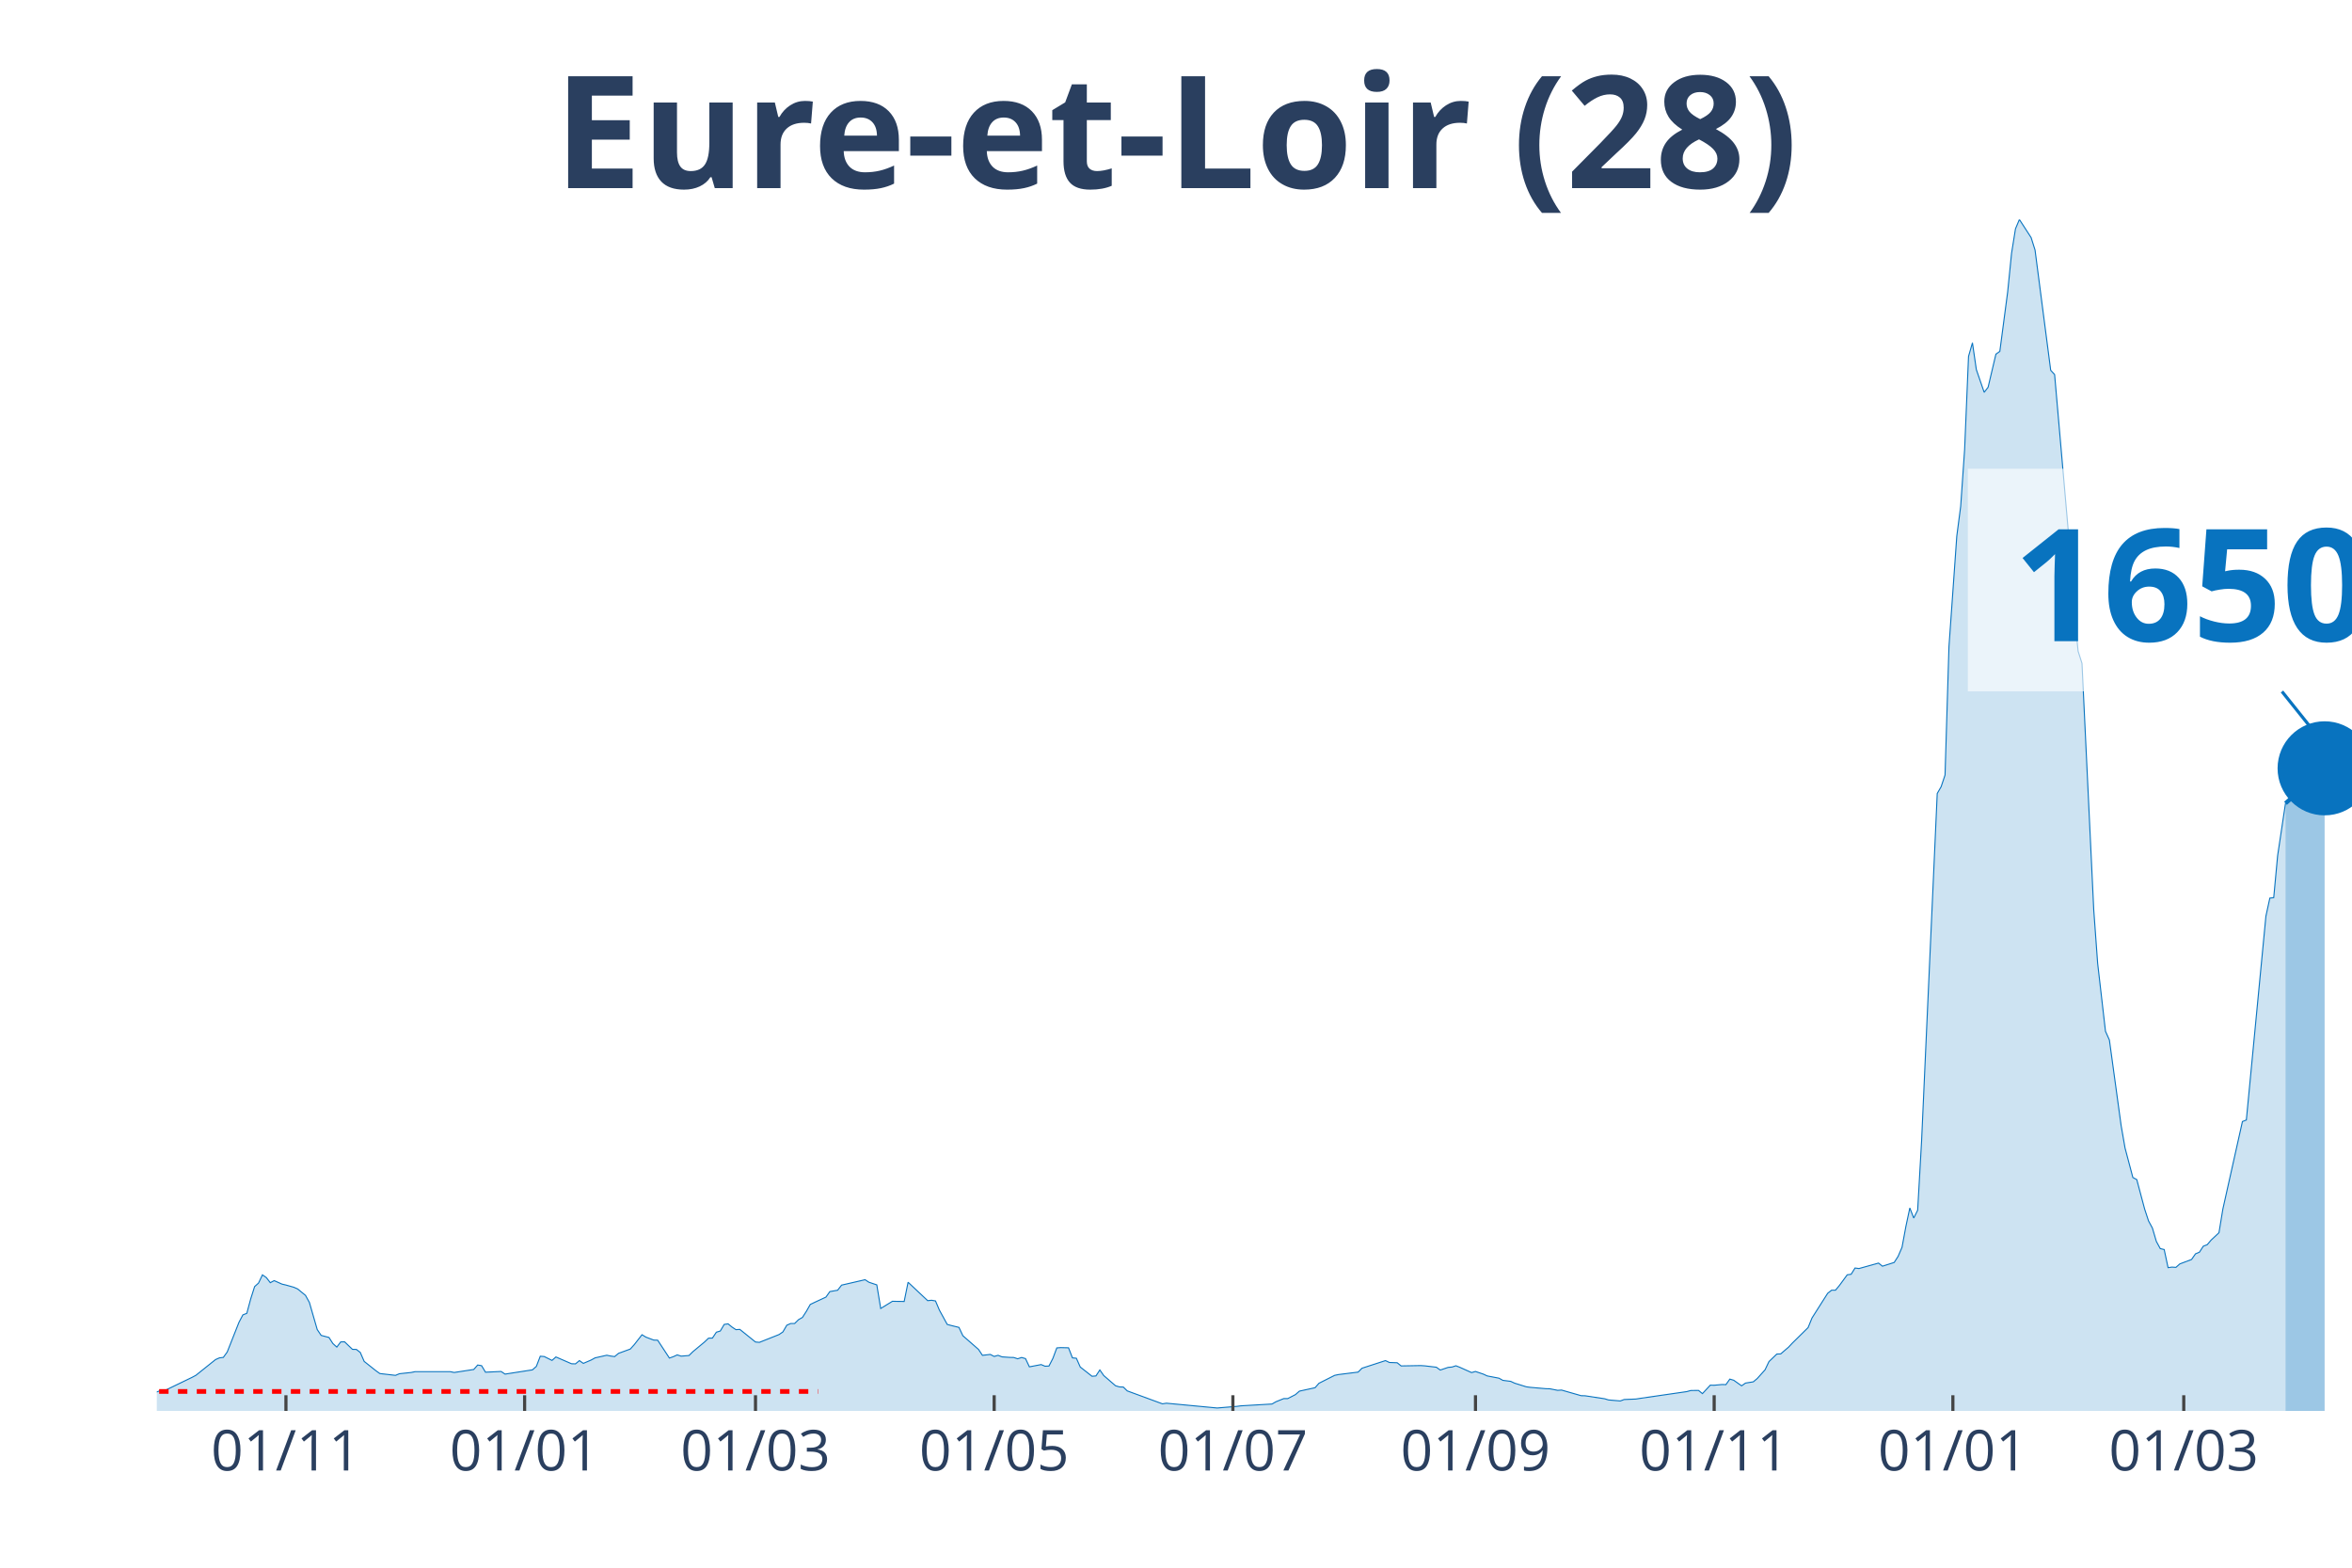
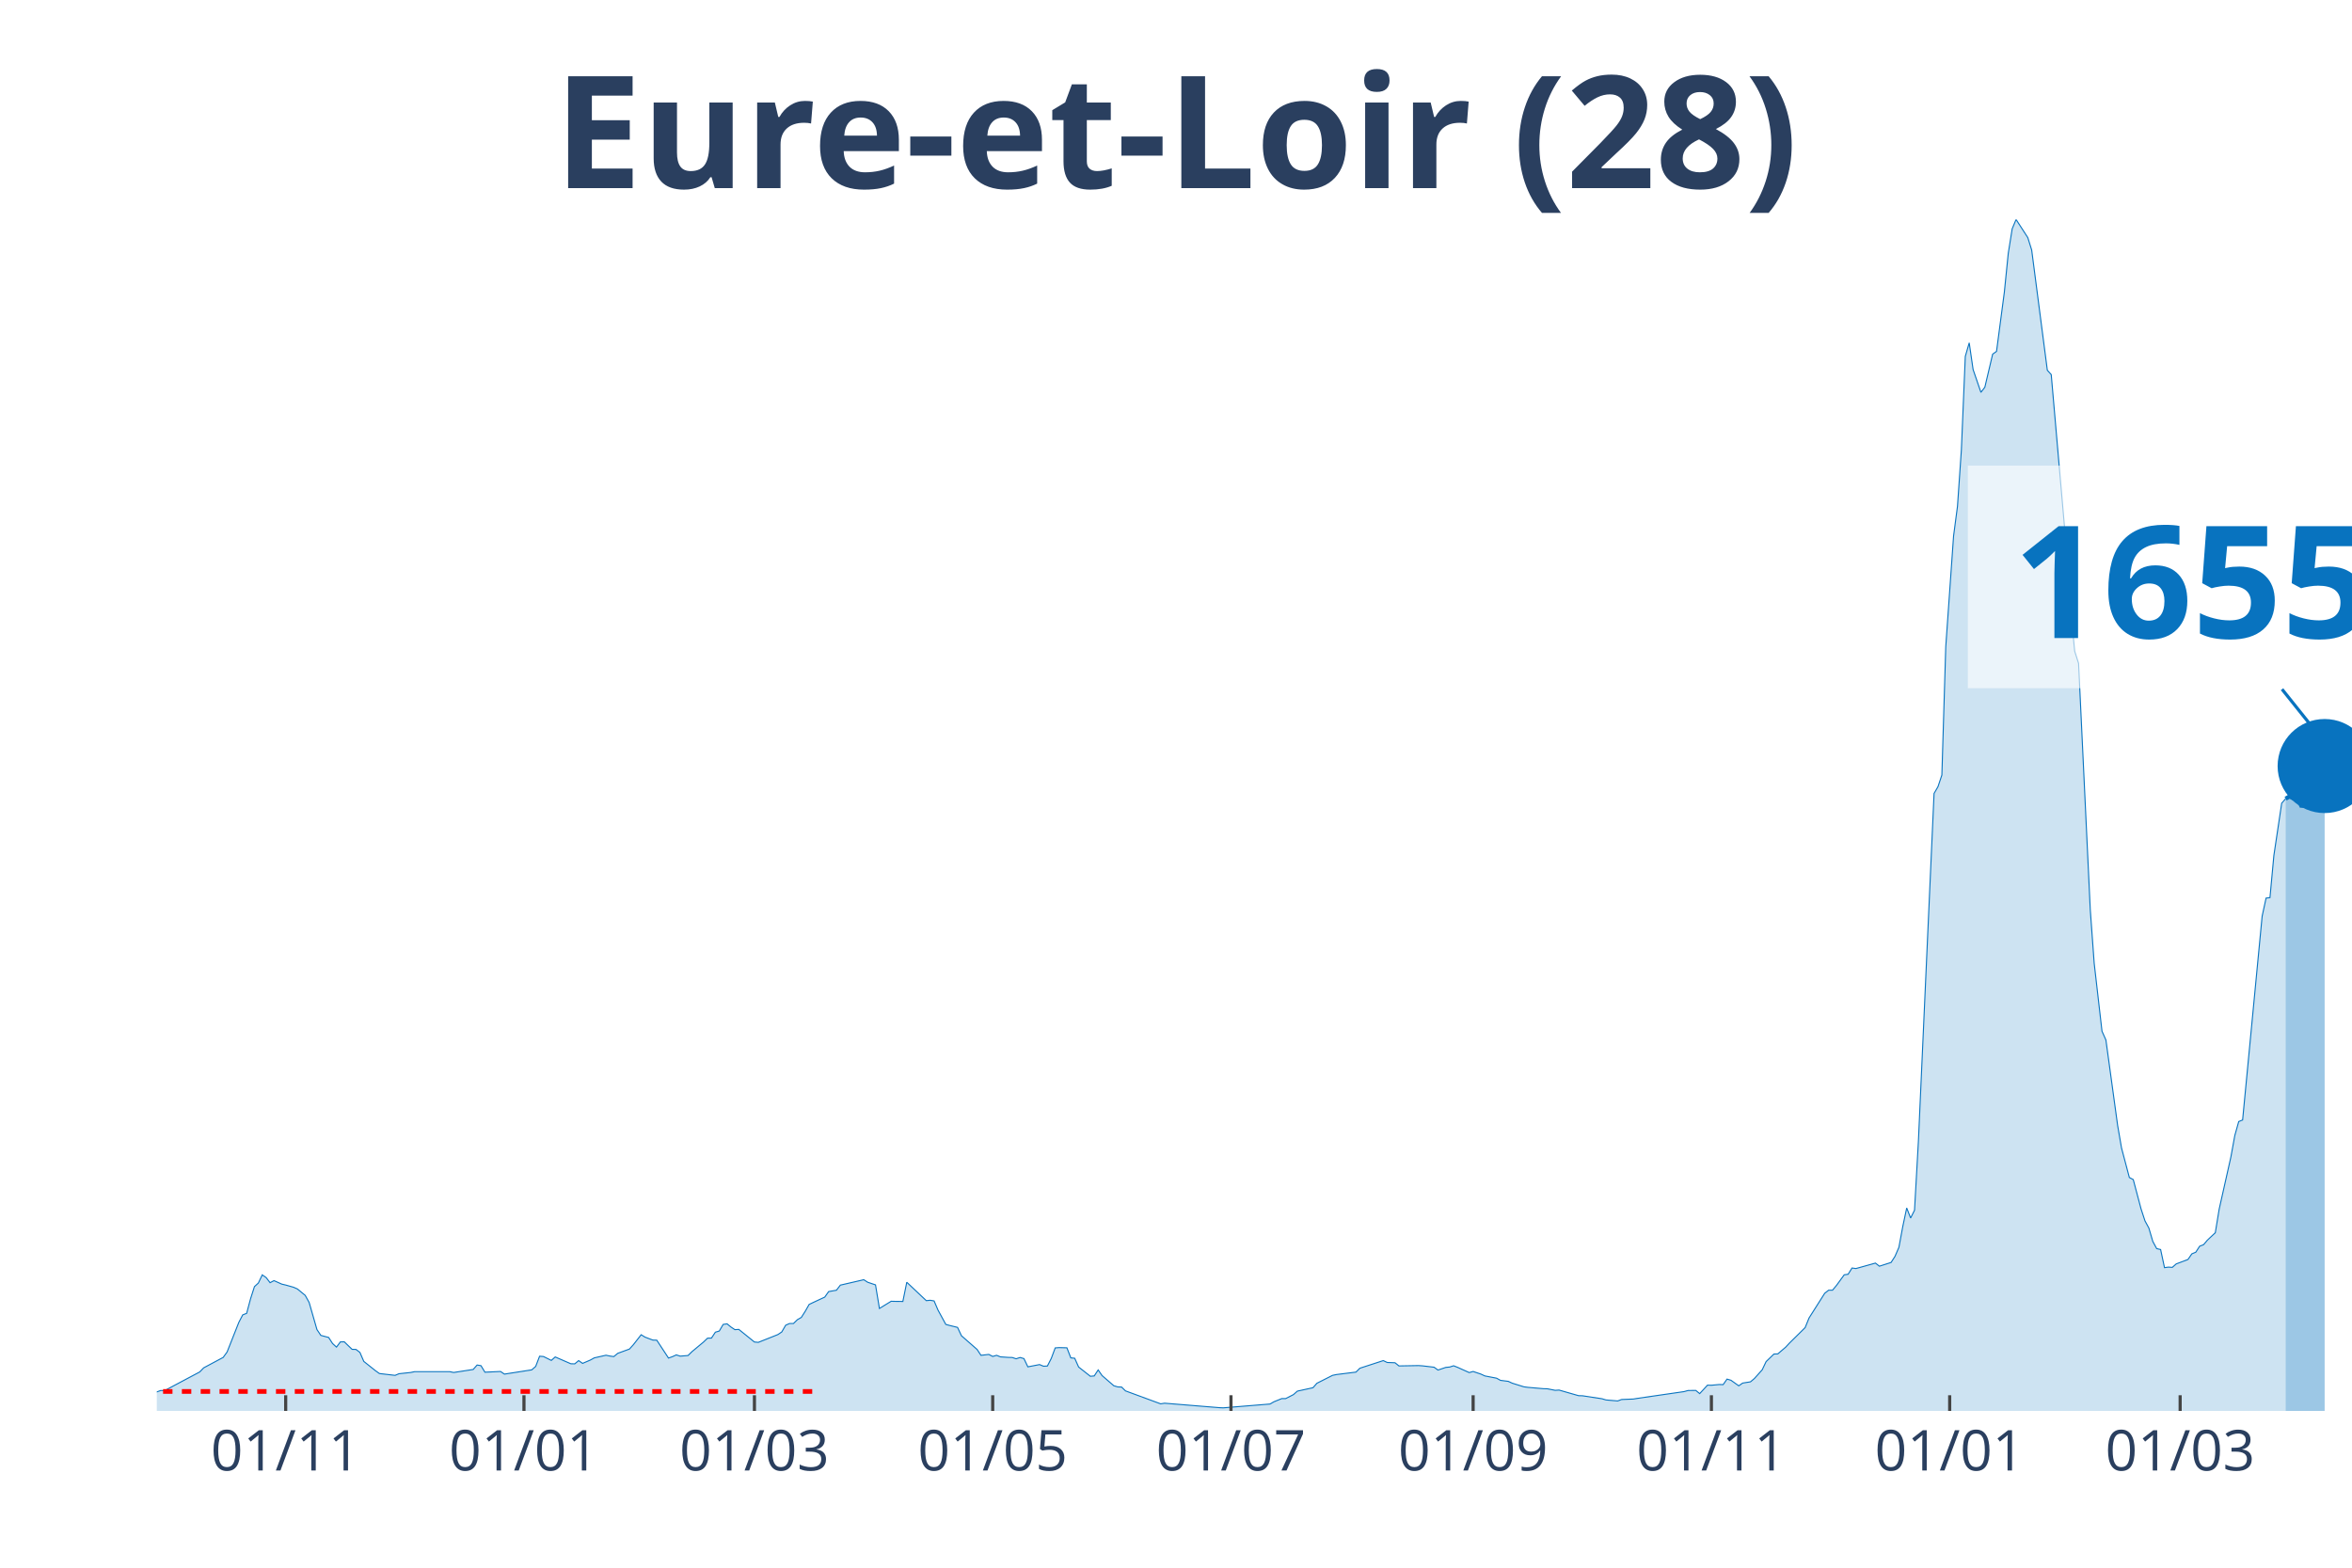
<svg xmlns="http://www.w3.org/2000/svg" class="main-svg" width="1125" height="750" style="" viewBox="0 0 750 500">
  <rect x="0" y="0" width="750" height="500" style="fill: rgb(0, 0, 0); fill-opacity: 0;" />
-   <defs id="defs-2df200">
+   <defs id="defs-cdbaea">
    <g class="clips">
-       <clipPath id="clip2df200xyplot" class="plotclip">
+       <clipPath id="clipcdbaeaxyplot" class="plotclip">
        <rect width="700" height="380" />
      </clipPath>
-       <clipPath class="axesclip" id="clip2df200x">
+       <clipPath class="axesclip" id="clipcdbaeax">
        <rect x="50" y="0" width="700" height="500" />
      </clipPath>
-       <clipPath class="axesclip" id="clip2df200y">
+       <clipPath class="axesclip" id="clipcdbaeay">
        <rect x="0" y="70" width="750" height="380" />
      </clipPath>
-       <clipPath class="axesclip" id="clip2df200xy">
+       <clipPath class="axesclip" id="clipcdbaeaxy">
        <rect x="50" y="70" width="700" height="380" />
      </clipPath>
    </g>
    <g class="gradients" />
  </defs>
  <g class="bglayer">
    <rect class="bg" x="50" y="70" width="700" height="380" style="fill: rgb(0, 0, 0); fill-opacity: 0; stroke-width: 0;" />
  </g>
  <g class="layer-below">
    <g class="imagelayer" />
    <g class="shapelayer" />
  </g>
  <g class="cartesianlayer">
    <g class="subplot xy">
      <g class="layer-subplot">
        <g class="shapelayer" />
        <g class="imagelayer" />
      </g>
      <g class="gridlayer">
        <g class="x">
-           <path class="xgrid crisp" transform="translate(91.18,0)" d="M0,70v380" style="stroke: rgb(255, 255, 255); stroke-opacity: 1; stroke-width: 1px;" />
-           <path class="xgrid crisp" transform="translate(167.29,0)" d="M0,70v380" style="stroke: rgb(255, 255, 255); stroke-opacity: 1; stroke-width: 1px;" />
-           <path class="xgrid crisp" transform="translate(240.91,0)" d="M0,70v380" style="stroke: rgb(255, 255, 255); stroke-opacity: 1; stroke-width: 1px;" />
-           <path class="xgrid crisp" transform="translate(317.02,0)" d="M0,70v380" style="stroke: rgb(255, 255, 255); stroke-opacity: 1; stroke-width: 1px;" />
-           <path class="xgrid crisp" transform="translate(393.14,0)" d="M0,70v380" style="stroke: rgb(255, 255, 255); stroke-opacity: 1; stroke-width: 1px;" />
-           <path class="xgrid crisp" transform="translate(470.5,0)" d="M0,70v380" style="stroke: rgb(255, 255, 255); stroke-opacity: 1; stroke-width: 1px;" />
-           <path class="xgrid crisp" transform="translate(546.61,0)" d="M0,70v380" style="stroke: rgb(255, 255, 255); stroke-opacity: 1; stroke-width: 1px;" />
-           <path class="xgrid crisp" transform="translate(622.73,0)" d="M0,70v380" style="stroke: rgb(255, 255, 255); stroke-opacity: 1; stroke-width: 1px;" />
-           <path class="xgrid crisp" transform="translate(696.35,0)" d="M0,70v380" style="stroke: rgb(255, 255, 255); stroke-opacity: 1; stroke-width: 1px;" />
+           <path class="xgrid crisp" transform="translate(91.1,0)" d="M0,70v380" style="stroke: rgb(255, 255, 255); stroke-opacity: 1; stroke-width: 1px;" />
+           <path class="xgrid crisp" transform="translate(167.08,0)" d="M0,70v380" style="stroke: rgb(255, 255, 255); stroke-opacity: 1; stroke-width: 1px;" />
+           <path class="xgrid crisp" transform="translate(240.57,0)" d="M0,70v380" style="stroke: rgb(255, 255, 255); stroke-opacity: 1; stroke-width: 1px;" />
+           <path class="xgrid crisp" transform="translate(316.55,0)" d="M0,70v380" style="stroke: rgb(255, 255, 255); stroke-opacity: 1; stroke-width: 1px;" />
+           <path class="xgrid crisp" transform="translate(392.53,0)" d="M0,70v380" style="stroke: rgb(255, 255, 255); stroke-opacity: 1; stroke-width: 1px;" />
+           <path class="xgrid crisp" transform="translate(469.75,0)" d="M0,70v380" style="stroke: rgb(255, 255, 255); stroke-opacity: 1; stroke-width: 1px;" />
+           <path class="xgrid crisp" transform="translate(545.73,0)" d="M0,70v380" style="stroke: rgb(255, 255, 255); stroke-opacity: 1; stroke-width: 1px;" />
+           <path class="xgrid crisp" transform="translate(621.71,0)" d="M0,70v380" style="stroke: rgb(255, 255, 255); stroke-opacity: 1; stroke-width: 1px;" />
+           <path class="xgrid crisp" transform="translate(695.2,0)" d="M0,70v380" style="stroke: rgb(255, 255, 255); stroke-opacity: 1; stroke-width: 1px;" />
        </g>
        <g class="y" />
      </g>
      <g class="zerolinelayer" />
      <path class="xlines-below" />
      <path class="ylines-below" />
      <g class="overlines-below" />
      <g class="xaxislayer-below" />
      <g class="yaxislayer-below" />
      <g class="overaxes-below" />
-       <g class="plot" transform="translate(50, 70)" clip-path="url('#clip2df200xyplot')">
+       <g class="plot" transform="translate(50, 70)" clip-path="url('#clipcdbaeaxyplot')">
        <g class="scatterlayer mlayer">
-           <g class="trace scatter trace59df24" style="stroke-miterlimit: 2;">
+           <g class="trace scatter tracecf9804" style="stroke-miterlimit: 2;">
            <g class="fills">
              <g>
-                 <path class="js-fill" d="M678.79,380L-169.7,380L-169.7,379.1L-133.51,379.65L-132.26,379.8L-97.33,379.88L-96.08,379.94L-64.88,378.55L-63.64,378.38L-58.65,377.57L-57.4,377.45L-52.41,377.17L-51.16,377.22L-46.17,376.99L-44.92,376.7L-37.43,376.21L-36.19,375.98L-31.19,374.68L-29.95,373.35L-22.46,373.41L-21.21,374.5L-18.72,373.81L-17.47,373.84L-8.73,373.43L-7.49,373.64L-2.5,373.9L-1.25,374.39L1.25,373.49L2.5,373.52L11.23,369.3L12.48,368.63L18.72,363.63L19.96,363.08L21.21,362.93L22.46,361.2L26.2,351.74L27.45,349.37L28.7,348.88L29.95,344.25L31.19,340.35L32.44,339.22L33.69,336.61L34.94,337.48L36.19,339.1L37.43,338.44L39.93,339.56L41.18,339.85L43.67,340.55L44.92,341.1L47.42,343.15L48.66,345.41L51.16,354.06L52.41,355.91L54.9,356.57L56.15,358.51L57.4,359.64L58.65,357.99L59.89,357.96L61.14,359.17L62.39,360.36L63.64,360.39L64.88,361.34L66.13,364.21L69.88,367.19L71.12,368.08L76.11,368.66L77.36,368.14L81.11,367.74L82.35,367.48L93.58,367.48L94.83,367.74L101.07,366.78L102.32,365.36L103.57,365.57L104.81,367.65L109.8,367.42L111.05,368.26L119.79,366.9L121.03,365.8L122.28,362.56L123.53,362.65L126.02,363.89L127.27,362.79L132.26,364.96L133.51,364.99L134.76,363.95L136.01,364.84L138.5,363.77L139.75,363.08L143.49,362.24L144.74,362.5L145.99,362.67L147.24,361.63L150.98,360.27L152.23,358.89L154.72,355.7L155.97,356.46L158.47,357.41L159.71,357.44L163.46,363.14L164.71,362.7L165.95,362.13L167.2,362.53L169.7,362.33L170.94,361.11L174.69,357.99L175.94,356.8L177.18,356.77L178.43,354.89L179.68,354.52L180.93,352.41L182.17,352.23L183.42,353.25L184.67,354.08L185.92,354L190.91,358.02L192.16,358.13L198.4,355.65L199.64,354.81L200.89,352.67L202.14,352.12L203.39,352.12L204.63,350.9L205.88,350.18L207.13,348.24L208.38,346.04L209.63,345.44L213.37,343.7L214.62,341.94L217.11,341.5L218.36,339.88L225.85,338.15L227.09,338.96L229.59,339.8L230.84,347.32L234.58,345.03L235.83,345.06L238.32,345.09L239.57,338.96L245.81,344.83L247.06,344.71L248.31,344.92L249.55,347.84L252.05,352.41L253.3,352.75L255.79,353.36L257.04,356.02L262.03,360.39L263.28,362.27L265.78,361.98L267.02,362.62L268.27,362.27L269.52,362.76L272.01,362.93L273.26,362.96L274.51,363.37L275.76,362.96L277.01,363.31L278.25,365.94L282,365.22L283.24,365.74L284.49,365.68L285.74,363.25L286.99,359.9L288.24,359.81L290.73,359.87L291.98,363.08L293.23,363.2L294.47,366L298.22,368.95L299.47,368.84L300.71,366.93L301.96,368.72L305.7,371.96L306.95,372.34L308.2,372.39L309.45,373.61L320.68,377.74L321.93,377.54L338.15,379.07L339.39,378.96L344.39,378.55L345.63,378.38L355.61,377.8L356.86,377.08L359.36,376.07L360.61,376.07L363.1,374.79L364.35,373.69L369.34,372.6L370.59,371.18L375.58,368.66L376.83,368.4L383.07,367.62L384.31,366.38L391.8,363.95L393.05,364.55L395.54,364.64L396.79,365.65L403.03,365.54L404.28,365.62L408.02,366.06L409.27,366.96L411.76,366.12L413.01,366L414.26,365.6L415.51,366.09L419.25,367.77L420.5,367.42L422.99,368.26L424.24,368.84L427.99,369.56L429.23,370.25L431.73,370.57L432.98,371.15L436.72,372.31L437.97,372.48L442.96,372.91L444.21,372.94L446.7,373.43L447.95,373.35L454.19,375.14L455.44,375.17L461.68,376.12L462.92,376.5L466.67,376.82L467.91,376.36L471.66,376.21L472.91,376.01L487.88,373.84L489.13,373.49L491.62,373.46L492.87,374.48L495.37,371.79L496.61,371.81L499.11,371.58L500.36,371.61L501.6,369.85L502.85,370.22L505.35,371.99L506.6,371.12L509.09,370.72L510.34,369.67L512.83,366.9L514.08,364.27L516.58,361.86L517.83,361.81L520.32,359.67L521.57,358.34L526.56,353.42L527.81,350.35L532.8,342.49L534.05,341.5L535.29,341.5L536.54,340L539.04,336.59L540.29,336.41L541.53,334.42L542.78,334.59L549.02,332.85L550.27,333.84L554.01,332.65L555.26,330.71L556.51,327.82L557.75,321.14L559,315.27L560.25,318.48L561.5,315.99L562.75,293.92L567.74,183.06L568.98,180.92L570.23,177.19L571.48,136.26L573.98,100.97L575.22,91.46L576.47,73.44L577.72,43.67L578.97,39.34L580.21,47.87L582.71,55.13L583.96,53.51L586.45,42.95L587.7,42.06L590.2,23.11L591.44,10.79L592.69,2.98L593.94,0L597.68,5.78L598.93,9.75L603.92,48.1L605.17,49.46L610.16,106.61L611.41,124.75L612.66,137.68L613.9,141.58L617.65,220.23L618.89,237.23L621.39,258.9L622.64,261.7L626.38,288.98L627.63,296.15L630.12,305.55L631.37,306.22L633.87,315.59L635.12,319.4L636.36,321.69L637.61,325.94L638.86,328.23L640.11,328.52L641.35,334.3L642.6,334.13L643.85,334.21L645.1,333.11L648.84,331.7L650.09,329.9L651.34,329.38L652.58,327.47L653.83,326.98L655.08,325.51L657.58,323.16L658.82,315.62L665.06,287.7L666.31,287.21L672.55,222.19L673.8,216.44L675.04,216.29L676.29,202.87L678.79,186.21" style="fill: rgb(8, 115, 191); fill-opacity: 0.2; stroke-width: 0;" />
+                 <path class="js-fill" d="M678.83,380L-169.4,380L-169.4,379.1L-133.27,379.65L-132.03,379.8L-97.15,379.88L-95.91,379.94L-64.77,378.55L-63.52,378.38L-58.54,377.57L-57.3,377.45L-52.31,377.17L-51.07,377.22L-46.09,376.99L-44.84,376.7L-37.37,376.21L-36.12,375.98L-31.14,374.68L-29.89,373.35L-22.42,373.41L-21.17,374.5L-18.68,373.81L-17.44,373.84L-8.72,373.43L-7.47,373.64L-2.49,373.9L-1.25,374.39L1.25,373.49L2.49,373.52L13.7,367.56L14.95,366.26L21.17,362.93L22.42,361.2L26.16,351.74L27.4,349.37L28.65,348.88L29.89,344.25L31.14,340.35L32.38,339.22L33.63,336.61L34.88,337.48L36.12,339.1L37.37,338.44L39.86,339.56L41.1,339.85L43.59,340.55L44.84,341.1L47.33,343.15L48.58,345.41L51.07,354.06L52.31,355.91L54.8,356.57L56.05,358.51L57.3,359.64L58.54,357.99L59.79,357.96L61.03,359.17L62.28,360.36L63.52,360.39L64.77,361.34L66.01,364.21L69.75,367.19L71,368.08L75.98,368.66L77.22,368.14L80.96,367.74L82.21,367.48L93.42,367.48L94.66,367.74L100.89,366.78L102.14,365.36L103.38,365.57L104.63,367.65L109.61,367.42L110.85,368.26L119.57,366.9L120.82,365.8L122.06,362.56L123.31,362.65L125.8,363.89L127.05,362.79L132.03,364.96L133.27,364.99L134.52,363.95L135.77,364.84L138.26,363.77L139.5,363.08L143.24,362.24L144.48,362.5L145.73,362.67L146.98,361.63L150.71,360.27L151.96,358.89L154.45,355.7L155.69,356.46L158.19,357.41L159.43,357.44L163.17,363.14L164.41,362.7L165.66,362.13L166.9,362.53L169.4,362.33L170.64,361.11L174.38,357.99L175.62,356.8L176.87,356.77L178.11,354.89L179.36,354.52L180.6,352.41L181.85,352.23L183.1,353.25L184.34,354.08L185.59,354L190.57,358.02L191.81,358.13L198.04,355.65L199.29,354.81L200.53,352.67L201.78,352.12L203.02,352.12L204.27,350.9L205.52,350.18L206.76,348.24L208.01,346.04L209.25,345.44L212.99,343.7L214.23,341.94L216.73,341.5L217.97,339.88L225.44,338.15L226.69,338.96L229.18,339.8L230.43,347.32L234.16,345.03L235.41,345.06L237.9,345.09L239.15,338.96L245.37,344.83L246.62,344.71L247.86,344.92L249.11,347.84L251.6,352.41L252.85,352.75L255.34,353.36L256.58,356.02L261.57,360.39L262.81,362.27L265.3,361.98L266.55,362.62L267.79,362.27L269.04,362.76L271.53,362.93L272.78,362.96L274.02,363.37L275.27,362.96L276.51,363.31L277.76,365.94L281.49,365.22L282.74,365.74L283.99,365.68L285.23,363.25L286.48,359.9L287.72,359.81L290.21,359.87L291.46,363.08L292.7,363.2L293.95,366L297.69,368.95L298.93,368.84L300.18,366.93L301.42,368.72L305.16,371.96L306.41,372.34L307.65,372.39L308.9,373.61L320.11,377.74L321.35,377.54L338.79,378.96L340.04,379.02L354.98,377.8L356.23,377.08L358.72,376.07L359.96,376.07L362.46,374.79L363.7,373.69L368.68,372.6L369.93,371.18L374.91,368.66L376.16,368.4L382.38,367.62L383.63,366.38L391.1,363.95L392.35,364.55L394.84,364.64L396.09,365.65L402.31,365.54L403.56,365.62L407.3,366.06L408.54,366.96L411.03,366.12L412.28,366L413.52,365.6L414.77,366.09L418.51,367.77L419.75,367.42L422.24,368.26L423.49,368.84L427.22,369.56L428.47,370.25L430.96,370.57L432.21,371.15L435.94,372.31L437.19,372.48L442.17,372.91L443.42,372.94L445.91,373.43L447.15,373.35L453.38,375.14L454.63,375.17L460.85,376.12L462.1,376.5L465.84,376.82L467.08,376.36L470.82,376.21L472.06,376.01L487.01,373.84L488.26,373.49L490.75,373.46L491.99,374.48L494.48,371.79L495.73,371.81L498.22,371.58L499.47,371.61L500.71,369.85L501.96,370.22L504.45,371.99L505.69,371.12L508.19,370.72L509.43,369.67L511.92,366.9L513.17,364.27L515.66,361.86L516.9,361.81L519.4,359.67L520.64,358.34L525.62,353.42L526.87,350.35L531.85,342.49L533.1,341.5L534.34,341.5L535.59,340L538.08,336.59L539.32,336.41L540.57,334.42L541.81,334.59L548.04,332.85L549.29,333.84L553.02,332.65L554.27,330.71L555.52,327.82L556.76,321.14L558.01,315.27L559.25,318.48L560.5,315.99L561.74,293.92L566.73,183.06L567.97,180.92L569.22,177.19L570.46,136.26L572.95,100.97L574.2,91.46L575.44,73.44L576.69,43.67L577.94,39.34L579.18,47.87L581.67,55.13L582.92,53.51L585.41,42.95L586.65,42.06L589.15,23.11L590.39,10.79L591.64,2.98L592.88,0L596.62,5.78L597.86,9.75L602.85,48.1L604.09,49.46L609.07,106.61L610.32,124.75L611.57,137.68L612.81,141.58L616.55,220.23L617.79,237.23L620.28,258.9L621.53,261.7L625.27,288.98L626.51,296.15L629,305.55L630.25,306.22L632.74,315.59L633.99,319.4L635.23,321.69L636.48,325.94L637.72,328.23L638.97,328.52L640.21,334.3L641.46,334.13L642.7,334.21L643.95,333.11L647.69,331.7L648.93,329.9L650.18,329.38L651.42,327.47L652.67,326.98L653.91,325.51L656.41,323.16L657.65,315.62L661.39,298.96L662.63,292.16L663.88,287.7L665.12,287.21L671.35,222.19L672.6,216.44L673.84,216.29L675.09,202.84L677.58,186.18L678.83,184.74" style="fill: rgb(8, 115, 191); fill-opacity: 0.2; stroke-width: 0;" />
              </g>
            </g>
            <g class="errorbars" />
            <g class="lines">
-               <path class="js-line" d="M-169.7,379.1L-133.51,379.65L-132.26,379.8L-97.33,379.88L-96.08,379.94L-64.88,378.55L-63.64,378.38L-58.65,377.57L-57.4,377.45L-52.41,377.17L-51.16,377.22L-46.17,376.99L-44.92,376.7L-37.43,376.21L-36.19,375.98L-31.19,374.68L-29.95,373.35L-22.46,373.41L-21.21,374.5L-18.72,373.81L-17.47,373.84L-8.73,373.43L-7.49,373.64L-2.5,373.9L-1.25,374.39L1.25,373.49L2.5,373.52L11.23,369.3L12.48,368.63L18.72,363.63L19.96,363.08L21.21,362.93L22.46,361.2L26.2,351.74L27.45,349.37L28.7,348.88L29.95,344.25L31.19,340.35L32.44,339.22L33.69,336.61L34.94,337.48L36.19,339.1L37.43,338.44L39.93,339.56L41.18,339.85L43.67,340.55L44.92,341.1L47.42,343.15L48.66,345.41L51.16,354.06L52.41,355.91L54.9,356.57L56.15,358.51L57.4,359.64L58.65,357.99L59.89,357.96L61.14,359.17L62.39,360.36L63.64,360.39L64.88,361.34L66.13,364.21L69.88,367.19L71.12,368.08L76.11,368.66L77.36,368.14L81.11,367.74L82.35,367.48L93.58,367.48L94.83,367.74L101.07,366.78L102.32,365.36L103.57,365.57L104.81,367.65L109.8,367.42L111.05,368.26L119.79,366.9L121.03,365.8L122.28,362.56L123.53,362.65L126.02,363.89L127.27,362.79L132.26,364.96L133.51,364.99L134.76,363.95L136.01,364.84L138.5,363.77L139.75,363.08L143.49,362.24L144.74,362.5L145.99,362.67L147.24,361.63L150.98,360.27L152.23,358.89L154.72,355.7L155.97,356.46L158.47,357.41L159.71,357.44L163.46,363.14L164.71,362.7L165.95,362.13L167.2,362.53L169.7,362.33L170.94,361.11L174.69,357.99L175.94,356.8L177.18,356.77L178.43,354.89L179.68,354.52L180.93,352.41L182.17,352.23L183.42,353.25L184.67,354.08L185.92,354L190.91,358.02L192.16,358.13L198.4,355.65L199.64,354.81L200.89,352.67L202.14,352.12L203.39,352.12L204.63,350.9L205.88,350.18L207.13,348.24L208.38,346.04L209.63,345.44L213.37,343.7L214.62,341.94L217.11,341.5L218.36,339.88L225.85,338.15L227.09,338.96L229.59,339.8L230.84,347.32L234.58,345.03L235.83,345.06L238.32,345.09L239.57,338.96L245.81,344.83L247.06,344.71L248.31,344.92L249.55,347.84L252.05,352.41L253.3,352.75L255.79,353.36L257.04,356.02L262.03,360.39L263.28,362.27L265.78,361.98L267.02,362.62L268.27,362.27L269.52,362.76L272.01,362.93L273.26,362.96L274.51,363.37L275.76,362.96L277.01,363.31L278.25,365.94L282,365.22L283.24,365.74L284.49,365.68L285.74,363.25L286.99,359.9L288.24,359.81L290.73,359.87L291.98,363.08L293.23,363.2L294.47,366L298.22,368.95L299.47,368.84L300.71,366.93L301.96,368.72L305.7,371.96L306.95,372.34L308.2,372.39L309.45,373.61L320.68,377.74L321.93,377.54L338.15,379.07L339.39,378.96L344.39,378.55L345.63,378.38L355.61,377.8L356.86,377.08L359.36,376.07L360.61,376.07L363.1,374.79L364.35,373.69L369.34,372.6L370.59,371.18L375.58,368.66L376.83,368.4L383.07,367.62L384.31,366.38L391.8,363.95L393.05,364.55L395.54,364.64L396.79,365.65L403.03,365.54L404.28,365.62L408.02,366.06L409.27,366.96L411.76,366.12L413.01,366L414.26,365.6L415.51,366.09L419.25,367.77L420.5,367.42L422.99,368.26L424.24,368.84L427.99,369.56L429.23,370.25L431.73,370.57L432.98,371.15L436.72,372.31L437.97,372.48L442.96,372.91L444.21,372.94L446.7,373.43L447.95,373.35L454.19,375.14L455.44,375.17L461.68,376.12L462.92,376.5L466.67,376.82L467.91,376.36L471.66,376.21L472.91,376.01L487.88,373.84L489.13,373.49L491.62,373.46L492.87,374.48L495.37,371.79L496.61,371.81L499.11,371.58L500.36,371.61L501.6,369.85L502.85,370.22L505.35,371.99L506.6,371.12L509.09,370.72L510.34,369.67L512.83,366.9L514.08,364.27L516.58,361.86L517.83,361.81L520.32,359.67L521.57,358.34L526.56,353.42L527.81,350.35L532.8,342.49L534.05,341.5L535.29,341.5L536.54,340L539.04,336.59L540.29,336.41L541.53,334.42L542.78,334.59L549.02,332.85L550.27,333.84L554.01,332.65L555.26,330.71L556.51,327.82L557.75,321.14L559,315.27L560.25,318.48L561.5,315.99L562.75,293.92L567.74,183.06L568.98,180.92L570.23,177.19L571.48,136.26L573.98,100.97L575.22,91.46L576.47,73.44L577.72,43.67L578.97,39.34L580.21,47.87L582.71,55.13L583.96,53.51L586.45,42.95L587.7,42.06L590.2,23.11L591.44,10.79L592.69,2.98L593.94,0L597.68,5.78L598.93,9.75L603.92,48.1L605.17,49.46L610.16,106.61L611.41,124.75L612.66,137.68L613.9,141.58L617.65,220.23L618.89,237.23L621.39,258.9L622.64,261.7L626.38,288.98L627.63,296.15L630.12,305.55L631.37,306.22L633.87,315.59L635.12,319.4L636.36,321.69L637.61,325.94L638.86,328.23L640.11,328.52L641.35,334.3L642.6,334.13L643.85,334.21L645.1,333.11L648.84,331.7L650.09,329.9L651.34,329.38L652.58,327.47L653.83,326.98L655.08,325.51L657.58,323.16L658.82,315.62L665.06,287.7L666.31,287.21L672.55,222.19L673.8,216.44L675.04,216.29L676.29,202.87L678.79,186.21" style="vector-effect: non-scaling-stroke; fill: none; stroke: rgb(8, 115, 191); stroke-opacity: 1; stroke-width: 0.5px; opacity: 1;" />
+               <path class="js-line" d="M-169.4,379.1L-133.27,379.65L-132.03,379.8L-97.15,379.88L-95.91,379.94L-64.77,378.55L-63.52,378.38L-58.54,377.57L-57.3,377.45L-52.31,377.17L-51.07,377.22L-46.09,376.99L-44.84,376.7L-37.37,376.21L-36.12,375.98L-31.14,374.68L-29.89,373.35L-22.42,373.41L-21.17,374.5L-18.68,373.81L-17.44,373.84L-8.72,373.43L-7.47,373.64L-2.49,373.9L-1.25,374.39L1.25,373.49L2.49,373.52L13.7,367.56L14.95,366.26L21.17,362.93L22.42,361.2L26.16,351.74L27.4,349.37L28.65,348.88L29.89,344.25L31.14,340.35L32.38,339.22L33.63,336.61L34.88,337.48L36.12,339.1L37.37,338.44L39.86,339.56L41.1,339.85L43.59,340.55L44.84,341.1L47.33,343.15L48.58,345.41L51.07,354.06L52.31,355.91L54.8,356.57L56.05,358.51L57.3,359.64L58.54,357.99L59.79,357.96L61.03,359.17L62.28,360.36L63.52,360.39L64.77,361.34L66.01,364.21L69.75,367.19L71,368.08L75.98,368.66L77.22,368.14L80.96,367.74L82.21,367.48L93.42,367.48L94.66,367.74L100.89,366.78L102.14,365.36L103.38,365.57L104.63,367.65L109.61,367.42L110.85,368.26L119.57,366.9L120.82,365.8L122.06,362.56L123.31,362.65L125.8,363.89L127.05,362.79L132.03,364.96L133.27,364.99L134.52,363.95L135.77,364.84L138.26,363.77L139.5,363.08L143.24,362.24L144.48,362.5L145.73,362.67L146.98,361.63L150.71,360.27L151.96,358.89L154.45,355.7L155.69,356.46L158.19,357.41L159.43,357.44L163.17,363.14L164.41,362.7L165.66,362.13L166.9,362.53L169.4,362.33L170.64,361.11L174.38,357.99L175.62,356.8L176.87,356.77L178.11,354.89L179.36,354.52L180.6,352.41L181.85,352.23L183.1,353.25L184.34,354.08L185.59,354L190.57,358.02L191.81,358.13L198.04,355.65L199.29,354.81L200.53,352.67L201.78,352.12L203.02,352.12L204.27,350.9L205.52,350.18L206.76,348.24L208.01,346.04L209.25,345.44L212.99,343.7L214.23,341.94L216.73,341.5L217.97,339.88L225.44,338.15L226.69,338.96L229.18,339.8L230.43,347.32L234.16,345.03L235.41,345.06L237.9,345.09L239.15,338.96L245.37,344.83L246.62,344.71L247.86,344.92L249.11,347.84L251.6,352.41L252.85,352.75L255.34,353.36L256.58,356.02L261.57,360.39L262.81,362.27L265.3,361.98L266.55,362.62L267.79,362.27L269.04,362.76L271.53,362.93L272.78,362.96L274.02,363.37L275.27,362.96L276.51,363.31L277.76,365.94L281.49,365.22L282.74,365.74L283.99,365.68L285.23,363.25L286.48,359.9L287.72,359.81L290.21,359.87L291.46,363.08L292.7,363.2L293.95,366L297.69,368.95L298.93,368.84L300.18,366.93L301.42,368.72L305.16,371.96L306.41,372.34L307.65,372.39L308.9,373.61L320.11,377.74L321.35,377.54L338.79,378.96L340.04,379.02L354.98,377.8L356.23,377.08L358.72,376.07L359.96,376.07L362.46,374.79L363.7,373.69L368.68,372.6L369.93,371.18L374.91,368.66L376.16,368.4L382.38,367.62L383.63,366.38L391.1,363.95L392.35,364.55L394.84,364.64L396.09,365.65L402.31,365.54L403.56,365.62L407.3,366.06L408.54,366.96L411.03,366.12L412.28,366L413.52,365.6L414.77,366.09L418.51,367.77L419.75,367.42L422.24,368.26L423.49,368.84L427.22,369.56L428.47,370.25L430.96,370.57L432.21,371.15L435.94,372.31L437.19,372.48L442.17,372.91L443.42,372.94L445.91,373.43L447.15,373.35L453.38,375.14L454.63,375.17L460.85,376.12L462.1,376.5L465.84,376.82L467.08,376.36L470.82,376.21L472.06,376.01L487.01,373.84L488.26,373.49L490.75,373.46L491.99,374.48L494.48,371.79L495.73,371.81L498.22,371.58L499.47,371.61L500.71,369.85L501.96,370.22L504.45,371.99L505.69,371.12L508.19,370.72L509.43,369.67L511.92,366.9L513.17,364.27L515.66,361.86L516.9,361.81L519.4,359.67L520.64,358.34L525.62,353.42L526.87,350.35L531.85,342.49L533.1,341.5L534.34,341.5L535.59,340L538.08,336.59L539.32,336.41L540.57,334.42L541.81,334.59L548.04,332.85L549.29,333.84L553.02,332.65L554.27,330.71L555.52,327.82L556.76,321.14L558.01,315.27L559.25,318.48L560.5,315.99L561.74,293.92L566.73,183.06L567.97,180.92L569.22,177.19L570.46,136.26L572.95,100.97L574.2,91.46L575.44,73.44L576.69,43.67L577.94,39.34L579.18,47.87L581.67,55.13L582.92,53.51L585.41,42.95L586.65,42.06L589.15,23.11L590.39,10.79L591.64,2.98L592.88,0L596.62,5.78L597.86,9.75L602.85,48.1L604.09,49.46L609.07,106.61L610.32,124.75L611.57,137.68L612.81,141.58L616.55,220.23L617.79,237.23L620.28,258.9L621.53,261.7L625.27,288.98L626.51,296.15L629,305.55L630.25,306.22L632.74,315.59L633.99,319.4L635.23,321.69L636.48,325.94L637.72,328.23L638.97,328.52L640.21,334.3L641.46,334.13L642.7,334.21L643.95,333.11L647.69,331.7L648.93,329.9L650.18,329.38L651.42,327.47L652.67,326.98L653.91,325.51L656.41,323.16L657.65,315.62L661.39,298.96L662.63,292.16L663.88,287.7L665.12,287.21L671.35,222.19L672.6,216.44L673.84,216.29L675.09,202.84L677.58,186.18L678.83,184.74" style="vector-effect: non-scaling-stroke; fill: none; stroke: rgb(8, 115, 191); stroke-opacity: 1; stroke-width: 0.5px; opacity: 1;" />
            </g>
            <g class="points" />
            <g class="text" />
          </g>
-           <g class="trace scatter trace0b6829" style="stroke-miterlimit: 2;">
+           <g class="trace scatter trace45a325" style="stroke-miterlimit: 2;">
            <g class="fills">
              <g>
-                 <path class="js-fill" d="M691.27,380L678.79,380L678.79,186.21L681.28,184.04L682.53,184.68L683.78,184.19L685.03,186.99L686.27,187.05L687.52,185.57L691.27,175.05" style="fill: rgb(8, 115, 191); fill-opacity: 0.4; stroke-width: 0;" />
+                 <path class="js-fill" d="M691.28,380L678.83,380L678.83,184.74L680.07,184.01L681.32,184.65L682.56,184.16L683.81,186.96L685.05,187.02L686.3,185.49L690.04,174.55L691.28,174.32" style="fill: rgb(8, 115, 191); fill-opacity: 0.4; stroke-width: 0;" />
              </g>
            </g>
            <g class="errorbars" />
            <g class="lines">
-               <path class="js-line" d="M678.79,186.21L681.28,184.04L682.53,184.68L683.78,184.19L685.03,186.99L686.27,187.05L687.52,185.57L691.27,175.05" style="vector-effect: non-scaling-stroke; fill: none; stroke: rgb(8, 115, 191); stroke-opacity: 1; stroke-width: 2px; opacity: 1;" />
+               <path class="js-line" d="M678.83,184.74L680.07,184.01L681.32,184.65L682.56,184.16L683.81,186.96L685.05,187.02L686.3,185.49L690.04,174.55L691.28,174.32" style="vector-effect: non-scaling-stroke; fill: none; stroke: rgb(8, 115, 191); stroke-opacity: 1; stroke-width: 2px; opacity: 1;" />
            </g>
            <g class="points" />
            <g class="text" />
          </g>
-           <g class="trace scatter trace99f4c2" style="stroke-miterlimit: 2; opacity: 1;">
+           <g class="trace scatter trace808d68" style="stroke-miterlimit: 2; opacity: 1;">
            <g class="fills" />
            <g class="errorbars" />
            <g class="lines" />
            <g class="points">
-               <path class="point" transform="translate(691.27,175.05)" d="M15,0A15,15 0 1,1 0,-15A15,15 0 0,1 15,0Z" style="opacity: 1; stroke-width: 0px; fill: rgb(8, 115, 191); fill-opacity: 1;" />
+               <path class="point" transform="translate(691.28,174.32)" d="M15,0A15,15 0 1,1 0,-15A15,15 0 0,1 15,0Z" style="opacity: 1; stroke-width: 0px; fill: rgb(8, 115, 191); fill-opacity: 1;" />
            </g>
            <g class="text" />
          </g>
        </g>
      </g>
      <g class="overplot" />
      <path class="xlines-above crisp" style="fill: none; stroke-width: 1px; stroke: rgb(0, 0, 0); stroke-opacity: 0;" d="" />
      <path class="ylines-above crisp" style="fill: none;" d="M0,0" />
      <g class="overlines-above" />
      <g class="xaxislayer-above">
-         <path class="xtick ticks crisp" d="M0,450v-5" transform="translate(91.18,0)" style="stroke: rgb(68, 68, 68); stroke-opacity: 1; stroke-width: 1px;" />
-         <path class="xtick ticks crisp" d="M0,450v-5" transform="translate(167.29,0)" style="stroke: rgb(68, 68, 68); stroke-opacity: 1; stroke-width: 1px;" />
-         <path class="xtick ticks crisp" d="M0,450v-5" transform="translate(240.91,0)" style="stroke: rgb(68, 68, 68); stroke-opacity: 1; stroke-width: 1px;" />
-         <path class="xtick ticks crisp" d="M0,450v-5" transform="translate(317.02,0)" style="stroke: rgb(68, 68, 68); stroke-opacity: 1; stroke-width: 1px;" />
-         <path class="xtick ticks crisp" d="M0,450v-5" transform="translate(393.14,0)" style="stroke: rgb(68, 68, 68); stroke-opacity: 1; stroke-width: 1px;" />
-         <path class="xtick ticks crisp" d="M0,450v-5" transform="translate(470.5,0)" style="stroke: rgb(68, 68, 68); stroke-opacity: 1; stroke-width: 1px;" />
-         <path class="xtick ticks crisp" d="M0,450v-5" transform="translate(546.61,0)" style="stroke: rgb(68, 68, 68); stroke-opacity: 1; stroke-width: 1px;" />
-         <path class="xtick ticks crisp" d="M0,450v-5" transform="translate(622.73,0)" style="stroke: rgb(68, 68, 68); stroke-opacity: 1; stroke-width: 1px;" />
-         <path class="xtick ticks crisp" d="M0,450v-5" transform="translate(696.35,0)" style="stroke: rgb(68, 68, 68); stroke-opacity: 1; stroke-width: 1px;" />
+         <path class="xtick ticks crisp" d="M0,450v-5" transform="translate(91.1,0)" style="stroke: rgb(68, 68, 68); stroke-opacity: 1; stroke-width: 1px;" />
+         <path class="xtick ticks crisp" d="M0,450v-5" transform="translate(167.08,0)" style="stroke: rgb(68, 68, 68); stroke-opacity: 1; stroke-width: 1px;" />
+         <path class="xtick ticks crisp" d="M0,450v-5" transform="translate(240.57,0)" style="stroke: rgb(68, 68, 68); stroke-opacity: 1; stroke-width: 1px;" />
+         <path class="xtick ticks crisp" d="M0,450v-5" transform="translate(316.55,0)" style="stroke: rgb(68, 68, 68); stroke-opacity: 1; stroke-width: 1px;" />
+         <path class="xtick ticks crisp" d="M0,450v-5" transform="translate(392.53,0)" style="stroke: rgb(68, 68, 68); stroke-opacity: 1; stroke-width: 1px;" />
+         <path class="xtick ticks crisp" d="M0,450v-5" transform="translate(469.75,0)" style="stroke: rgb(68, 68, 68); stroke-opacity: 1; stroke-width: 1px;" />
+         <path class="xtick ticks crisp" d="M0,450v-5" transform="translate(545.73,0)" style="stroke: rgb(68, 68, 68); stroke-opacity: 1; stroke-width: 1px;" />
+         <path class="xtick ticks crisp" d="M0,450v-5" transform="translate(621.71,0)" style="stroke: rgb(68, 68, 68); stroke-opacity: 1; stroke-width: 1px;" />
+         <path class="xtick ticks crisp" d="M0,450v-5" transform="translate(695.2,0)" style="stroke: rgb(68, 68, 68); stroke-opacity: 1; stroke-width: 1px;" />
        <g class="xtick">
-           <text text-anchor="middle" x="0" y="469" transform="translate(91.18,0)" style="font-family: 'Open Sans', verdana, arial, sans-serif; font-size: 18px; fill: rgb(42, 63, 95); fill-opacity: 1; white-space: pre;">01/11</text>
+           <text text-anchor="middle" x="0" y="469" transform="translate(91.1,0)" style="font-family: 'Open Sans', verdana, arial, sans-serif; font-size: 18px; fill: rgb(42, 63, 95); fill-opacity: 1; white-space: pre;">01/11</text>
        </g>
        <g class="xtick">
-           <text text-anchor="middle" x="0" y="469" transform="translate(167.29,0)" style="font-family: 'Open Sans', verdana, arial, sans-serif; font-size: 18px; fill: rgb(42, 63, 95); fill-opacity: 1; white-space: pre;">01/01</text>
+           <text text-anchor="middle" x="0" y="469" transform="translate(167.08,0)" style="font-family: 'Open Sans', verdana, arial, sans-serif; font-size: 18px; fill: rgb(42, 63, 95); fill-opacity: 1; white-space: pre;">01/01</text>
        </g>
        <g class="xtick">
-           <text text-anchor="middle" x="0" y="469" transform="translate(240.91,0)" style="font-family: 'Open Sans', verdana, arial, sans-serif; font-size: 18px; fill: rgb(42, 63, 95); fill-opacity: 1; white-space: pre;">01/03</text>
+           <text text-anchor="middle" x="0" y="469" transform="translate(240.57,0)" style="font-family: 'Open Sans', verdana, arial, sans-serif; font-size: 18px; fill: rgb(42, 63, 95); fill-opacity: 1; white-space: pre;">01/03</text>
        </g>
        <g class="xtick">
-           <text text-anchor="middle" x="0" y="469" transform="translate(317.02,0)" style="font-family: 'Open Sans', verdana, arial, sans-serif; font-size: 18px; fill: rgb(42, 63, 95); fill-opacity: 1; white-space: pre;">01/05</text>
+           <text text-anchor="middle" x="0" y="469" transform="translate(316.55,0)" style="font-family: 'Open Sans', verdana, arial, sans-serif; font-size: 18px; fill: rgb(42, 63, 95); fill-opacity: 1; white-space: pre;">01/05</text>
        </g>
        <g class="xtick">
-           <text text-anchor="middle" x="0" y="469" transform="translate(393.14,0)" style="font-family: 'Open Sans', verdana, arial, sans-serif; font-size: 18px; fill: rgb(42, 63, 95); fill-opacity: 1; white-space: pre;">01/07</text>
+           <text text-anchor="middle" x="0" y="469" transform="translate(392.53,0)" style="font-family: 'Open Sans', verdana, arial, sans-serif; font-size: 18px; fill: rgb(42, 63, 95); fill-opacity: 1; white-space: pre;">01/07</text>
        </g>
        <g class="xtick">
-           <text text-anchor="middle" x="0" y="469" transform="translate(470.5,0)" style="font-family: 'Open Sans', verdana, arial, sans-serif; font-size: 18px; fill: rgb(42, 63, 95); fill-opacity: 1; white-space: pre;">01/09</text>
+           <text text-anchor="middle" x="0" y="469" transform="translate(469.75,0)" style="font-family: 'Open Sans', verdana, arial, sans-serif; font-size: 18px; fill: rgb(42, 63, 95); fill-opacity: 1; white-space: pre;">01/09</text>
        </g>
        <g class="xtick">
-           <text text-anchor="middle" x="0" y="469" transform="translate(546.61,0)" style="font-family: 'Open Sans', verdana, arial, sans-serif; font-size: 18px; fill: rgb(42, 63, 95); fill-opacity: 1; white-space: pre;">01/11</text>
+           <text text-anchor="middle" x="0" y="469" transform="translate(545.73,0)" style="font-family: 'Open Sans', verdana, arial, sans-serif; font-size: 18px; fill: rgb(42, 63, 95); fill-opacity: 1; white-space: pre;">01/11</text>
        </g>
        <g class="xtick">
-           <text text-anchor="middle" x="0" y="469" transform="translate(622.73,0)" style="font-family: 'Open Sans', verdana, arial, sans-serif; font-size: 18px; fill: rgb(42, 63, 95); fill-opacity: 1; white-space: pre;">01/01</text>
+           <text text-anchor="middle" x="0" y="469" transform="translate(621.71,0)" style="font-family: 'Open Sans', verdana, arial, sans-serif; font-size: 18px; fill: rgb(42, 63, 95); fill-opacity: 1; white-space: pre;">01/01</text>
        </g>
        <g class="xtick">
-           <text text-anchor="middle" x="0" y="469" transform="translate(696.35,0)" style="font-family: 'Open Sans', verdana, arial, sans-serif; font-size: 18px; fill: rgb(42, 63, 95); fill-opacity: 1; white-space: pre;">01/03</text>
+           <text text-anchor="middle" x="0" y="469" transform="translate(695.2,0)" style="font-family: 'Open Sans', verdana, arial, sans-serif; font-size: 18px; fill: rgb(42, 63, 95); fill-opacity: 1; white-space: pre;">01/03</text>
        </g>
      </g>
      <g class="yaxislayer-above" />
      <g class="overaxes-above" />
    </g>
  </g>
  <g class="polarlayer" />
  <g class="ternarylayer" />
  <g class="geolayer" />
  <g class="funnelarealayer" />
  <g class="pielayer" />
  <g class="treemaplayer" />
  <g class="sunburstlayer" />
  <g class="glimages" />
-   <defs id="topdefs-2df200">
+   <defs id="topdefs-cdbaea">
    <g class="clips" />
  </defs>
  <g class="layer-above">
    <g class="imagelayer" />
    <g class="shapelayer">
-       <path data-index="0" fill-rule="evenodd" d="M-651.25,443.79L260.87,443.79" clip-path="url('#clip2df200xy')" style="opacity: 1; stroke: rgb(255, 0, 0); stroke-opacity: 1; fill: rgb(0, 0, 0); fill-opacity: 0; stroke-dasharray: 3px, 3px; stroke-width: 1.5px;" />
+       <path data-index="0" fill-rule="evenodd" d="M-650,443.79L260.5,443.79" clip-path="url('#clipcdbaeaxy')" style="opacity: 1; stroke: rgb(255, 0, 0); stroke-opacity: 1; fill: rgb(0, 0, 0); fill-opacity: 0; stroke-dasharray: 3px, 3px; stroke-width: 1.5px;" />
    </g>
  </g>
  <g class="infolayer">
    <g class="g-gtitle">
      <text class="gtitle" x="375" y="25" text-anchor="middle" dy="0.7em" style="font-family: 'Open Sans', verdana, arial, sans-serif; font-size: 50px; fill: rgb(42, 63, 95); opacity: 1; font-weight: normal; white-space: pre;">
        <tspan style="font-weight:bold">Eure-et-Loir (28)</tspan>
      </text>
    </g>
    <g class="g-xtitle" />
    <g class="annotation" data-index="0" style="opacity: 1;">
-       <g class="annotation-text-g" transform="rotate(0,699.27,185.05)">
-         <g class="cursor-pointer" transform="translate(627, 149)">
+       <g class="annotation-text-g" transform="rotate(0,699.28,184.32)">
+         <g class="cursor-pointer" transform="translate(627, 148)">
          <rect class="bg" x="0.5" y="0.5" width="143" height="71" style="stroke-width: 1px; stroke: rgb(0, 0, 0); stroke-opacity: 0; fill: rgb(255, 255, 255); fill-opacity: 0.6;" />
          <text class="annotation-text" text-anchor="middle" x="72.078" y="55.5" style="font-family: 'Open Sans', verdana, arial, sans-serif; font-size: 50px; fill: rgb(8, 115, 191); fill-opacity: 1; white-space: pre;">
-             <tspan style="font-weight:bold">1650 </tspan>
+             <tspan style="font-weight:bold">1655 </tspan>
          </text>
        </g>
      </g>
      <g class="annotation-arrow-g" style="opacity: 1;">
-         <path d="M727.67,220.55L739.27,235.05" style="stroke-width: 1px; stroke: rgb(8, 115, 191); stroke-opacity: 1; stroke-dasharray: 0px, 0px, 18.569px, 18.569px;" />
+         <path d="M727.68,219.82L739.28,234.32" style="stroke-width: 1px; stroke: rgb(8, 115, 191); stroke-opacity: 1; stroke-dasharray: 0px, 0px, 18.569px, 18.569px;" />
      </g>
    </g>
  </g>
</svg>
